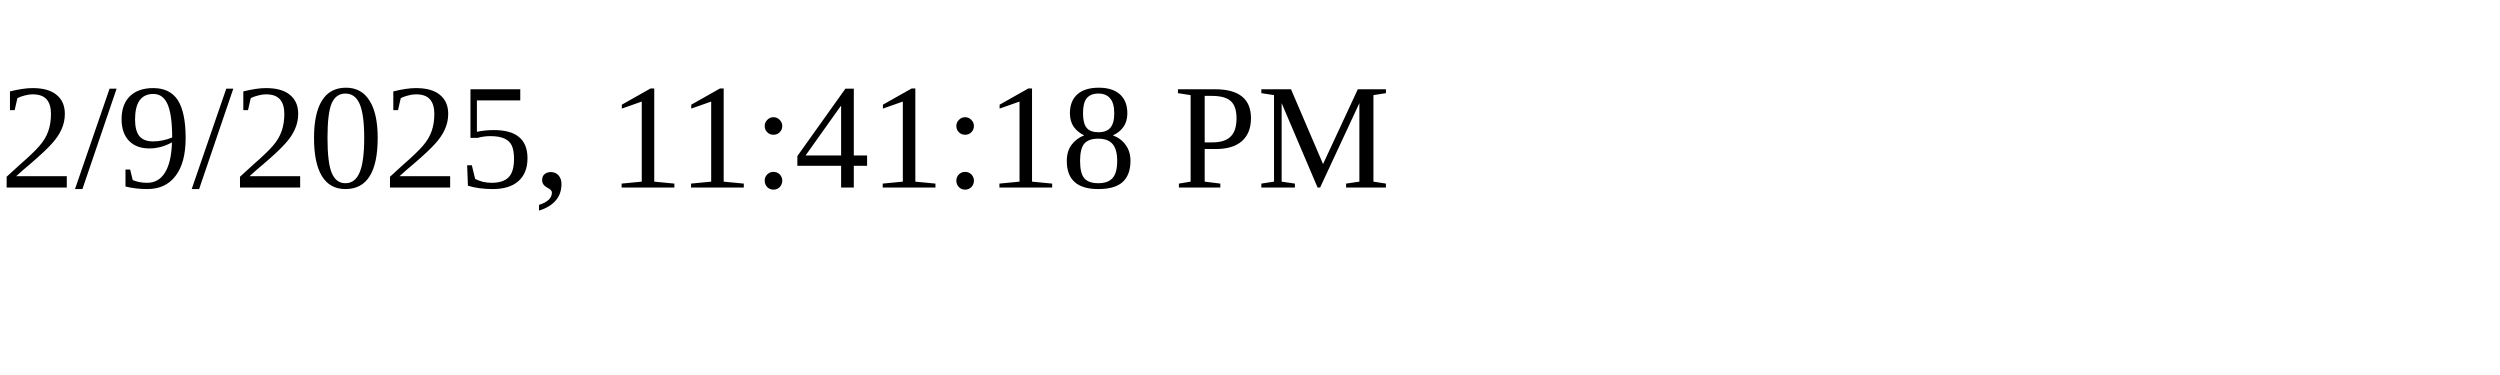
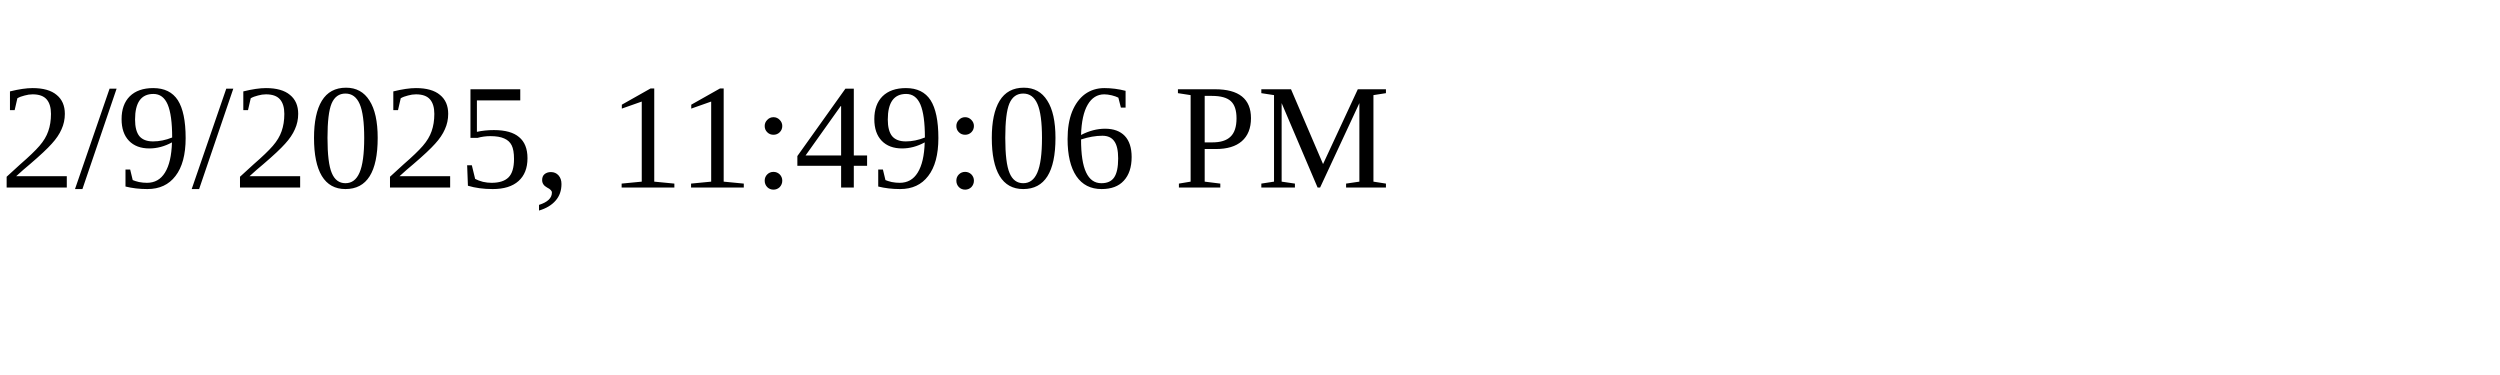
<svg xmlns="http://www.w3.org/2000/svg" height="30" width="200">
-   <text x="0" y="15">2/9/2025, 11:41:18 PM</text>
+   <text x="0" y="15">2/9/2025, 11:49:06 PM</text>
</svg>
